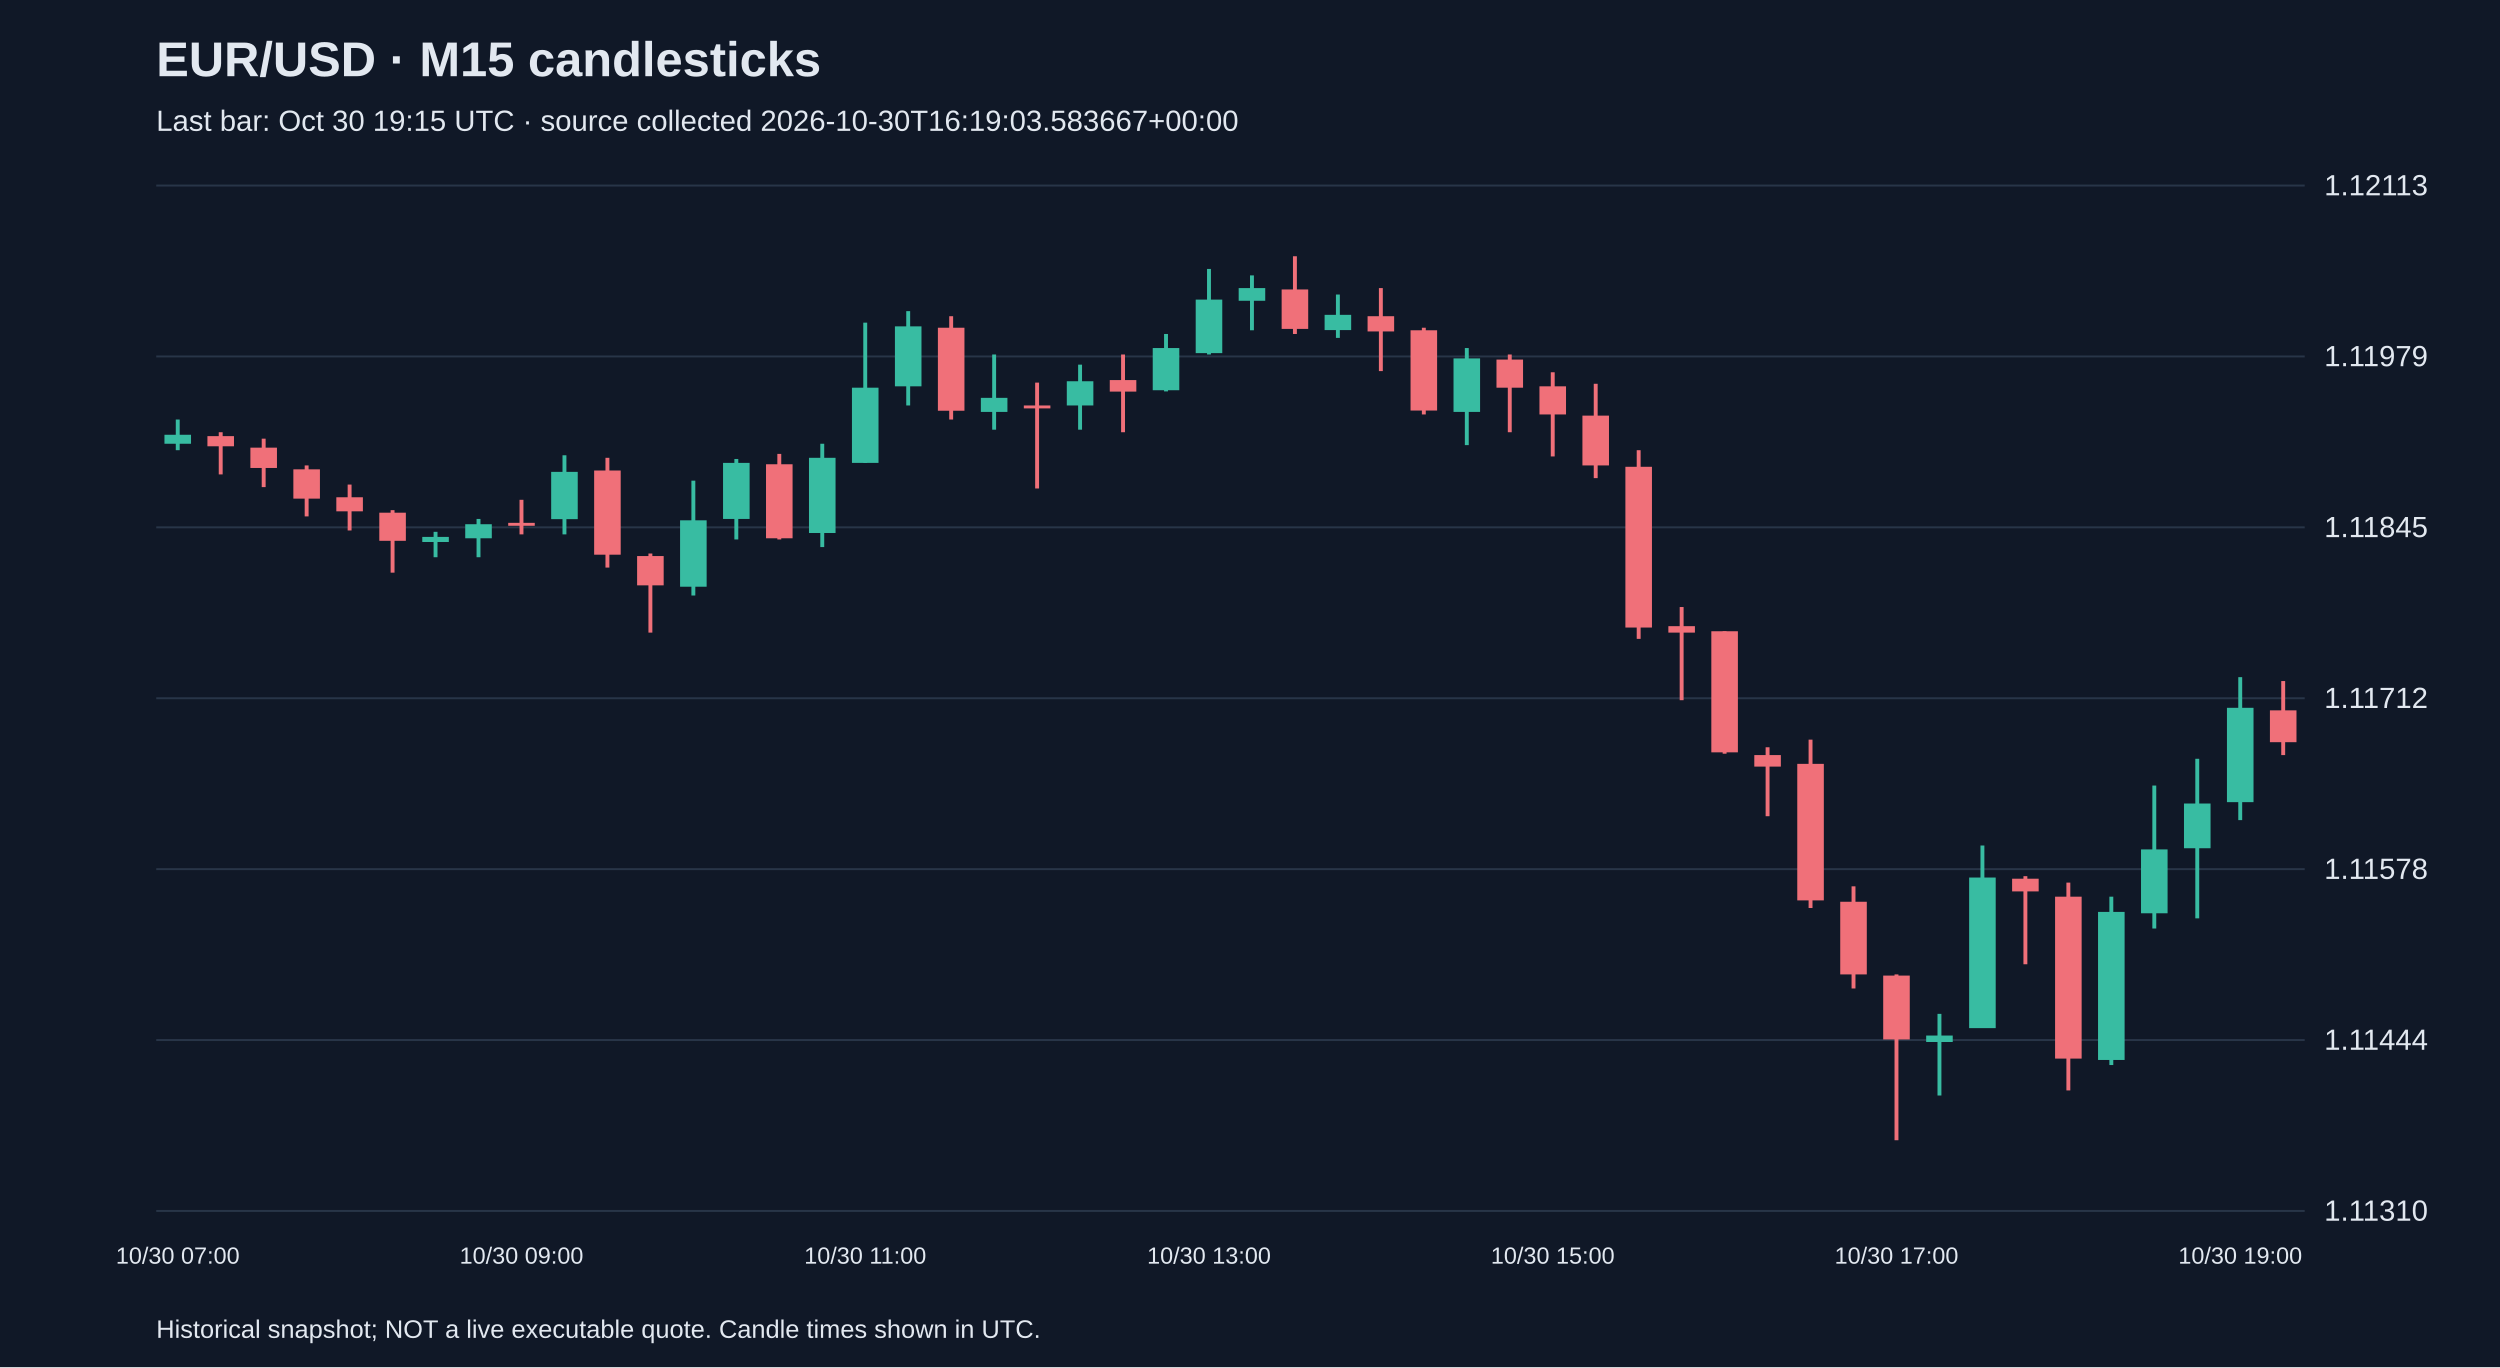
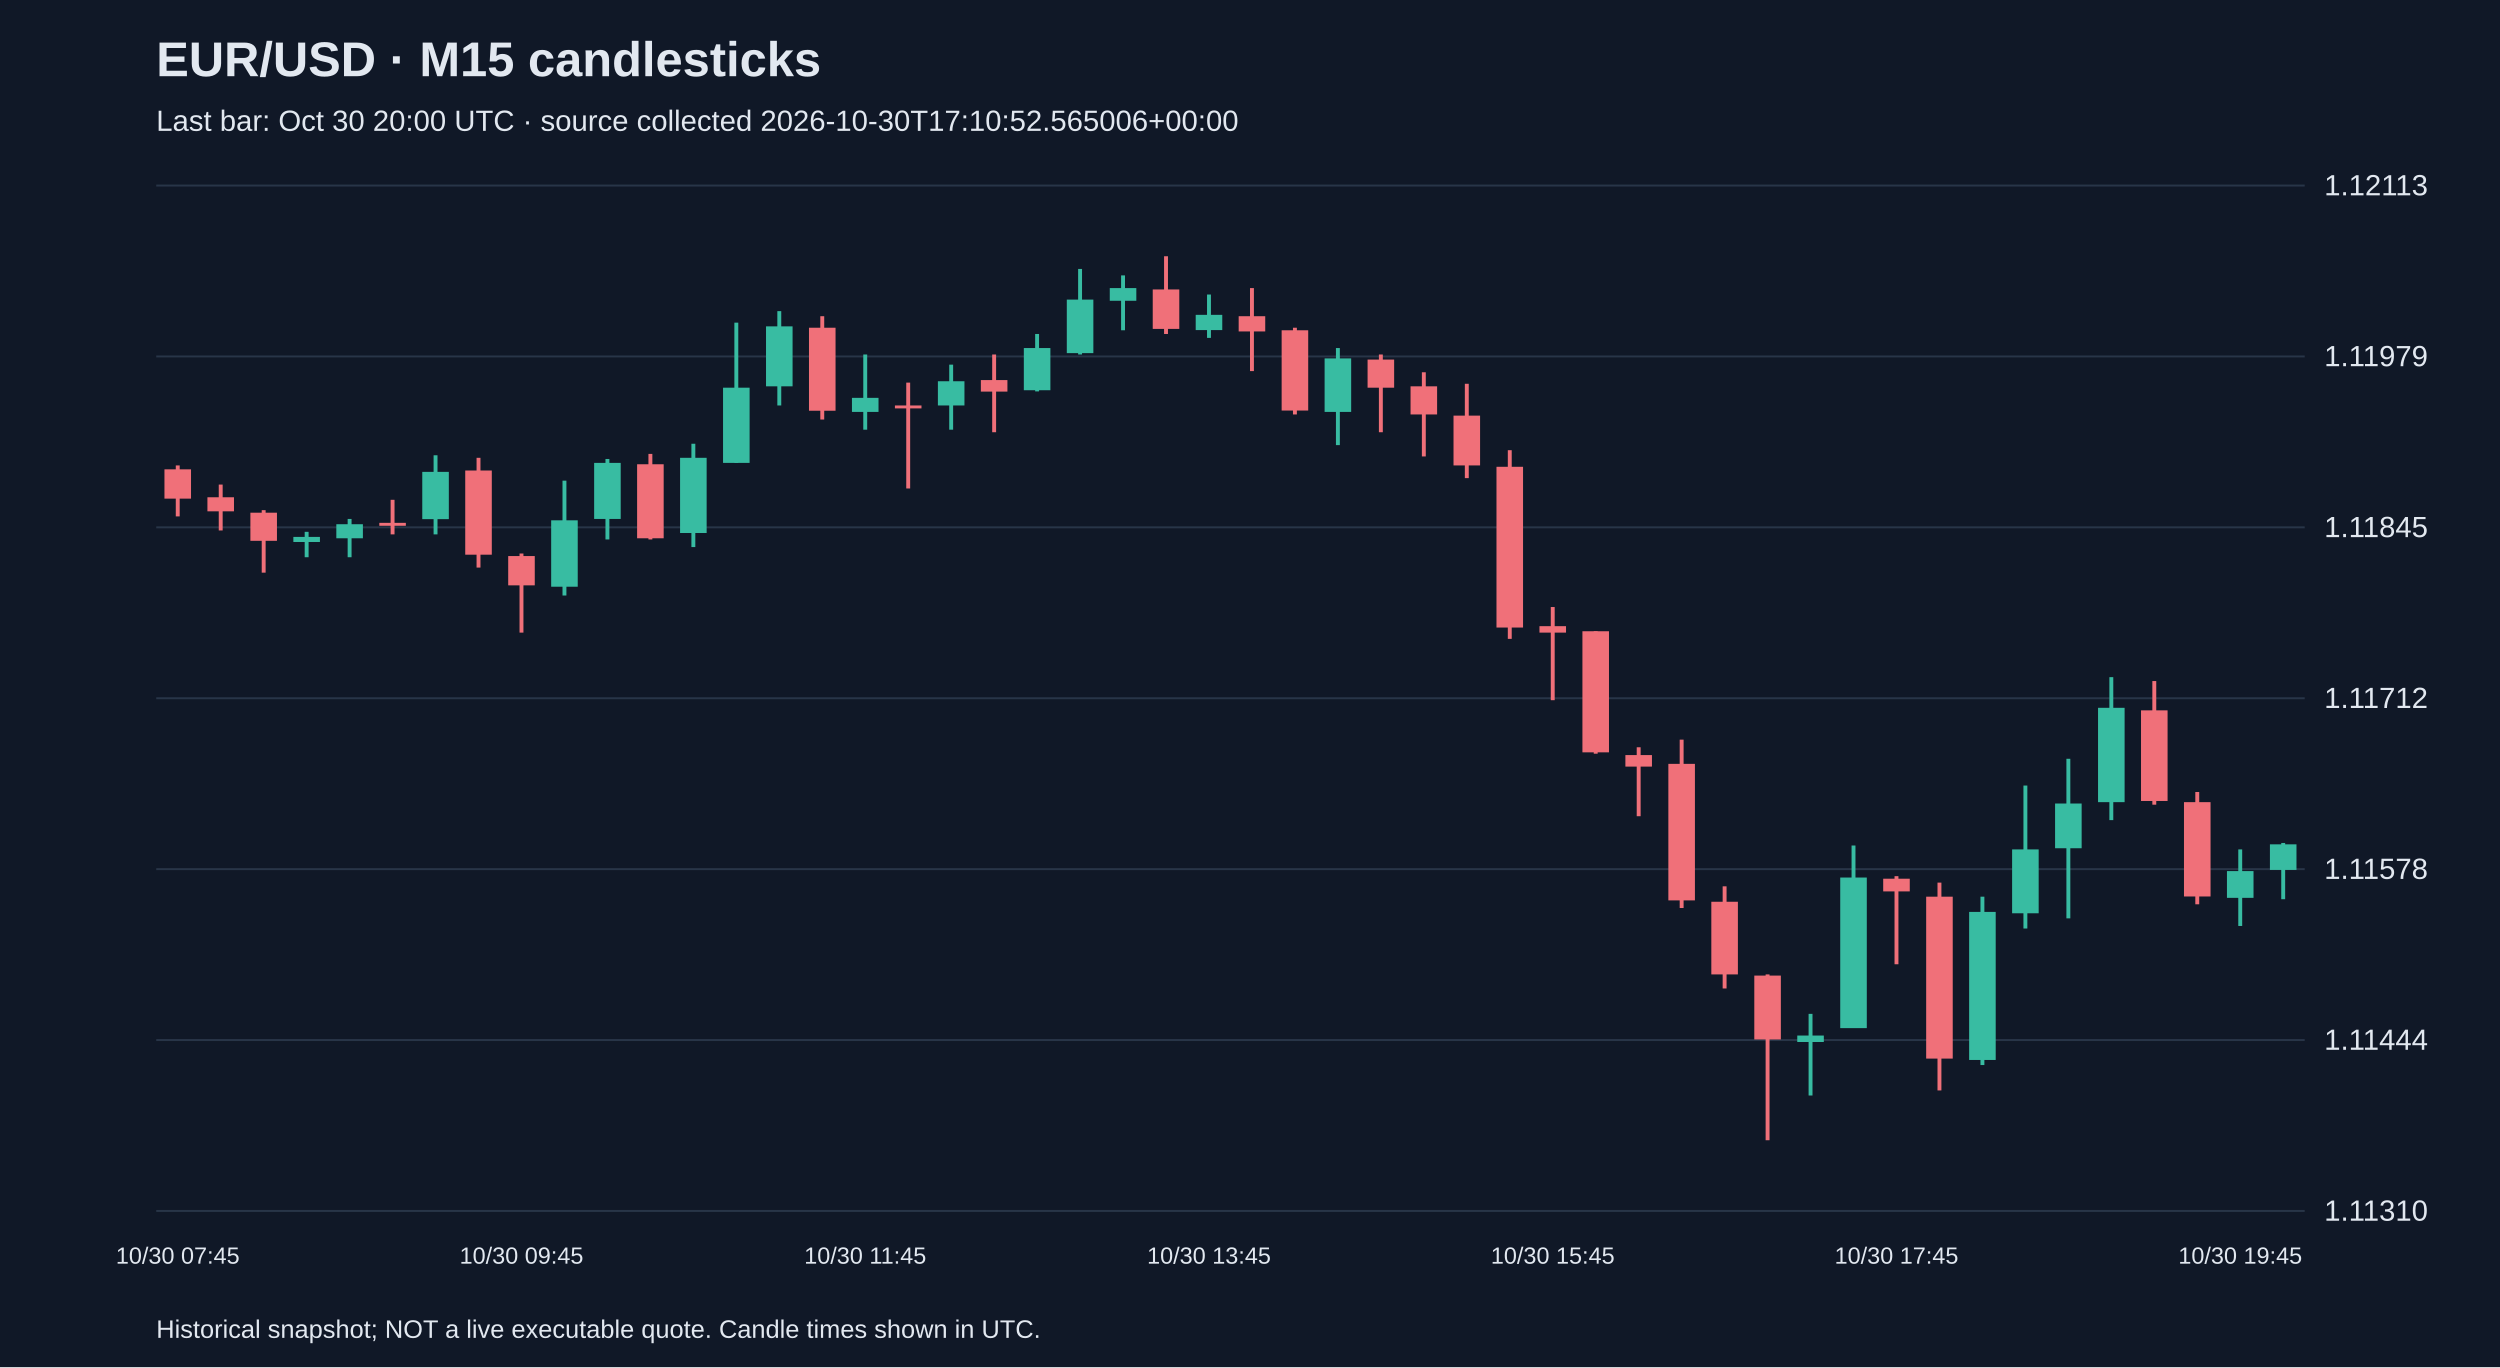
<svg xmlns="http://www.w3.org/2000/svg" viewBox="0 0 1280 700">
  <rect width="100%" height="100%" fill="#101827" />
  <style>text{font-family:Arial,sans-serif;fill:#e2e8f0}</style>
  <text x="80" y="39" font-size="25" font-weight="bold">EUR/USD · M15 candlesticks</text>
-   <text x="80" y="67" font-size="15" fill="#a6b1c5">Last bar: Oct 30 19:15 UTC · source collected 2026-10-30T16:19:03.583667+00:00</text>
+   <text x="80" y="67" font-size="15" fill="#a6b1c5">Last bar: Oct 30 20:00 UTC · source collected 2026-10-30T17:10:52.565006+00:00</text>
  <line x1="80" y1="620.0" x2="1180" y2="620.0" stroke="#283548" />
  <text x="1190" y="625.0" font-size="15">1.11310</text>
  <line x1="80" y1="532.5" x2="1180" y2="532.5" stroke="#283548" />
  <text x="1190" y="537.5" font-size="15">1.11444</text>
  <line x1="80" y1="445.0" x2="1180" y2="445.0" stroke="#283548" />
  <text x="1190" y="450.0" font-size="15">1.11578</text>
  <line x1="80" y1="357.5" x2="1180" y2="357.5" stroke="#283548" />
  <text x="1190" y="362.5" font-size="15">1.11712</text>
  <line x1="80" y1="270.0" x2="1180" y2="270.0" stroke="#283548" />
  <text x="1190" y="275.0" font-size="15">1.11845</text>
  <line x1="80" y1="182.5" x2="1180" y2="182.5" stroke="#283548" />
  <text x="1190" y="187.5" font-size="15">1.11979</text>
  <line x1="80" y1="95.0" x2="1180" y2="95.0" stroke="#283548" />
  <text x="1190" y="100.0" font-size="15">1.12113</text>
-   <line x1="91.0" y1="214.8" x2="91.0" y2="230.5" stroke="#38bca2" stroke-width="2" />
-   <rect x="84.2" y="222.6" width="13.6" height="4.6" fill="#38bca2" />
-   <text x="91.0" y="647" text-anchor="middle" font-size="12">10/30 07:00</text>
-   <line x1="113.0" y1="221.3" x2="113.0" y2="242.9" stroke="#f07079" stroke-width="2" />
-   <rect x="106.2" y="223.3" width="13.6" height="5.2" fill="#f07079" />
-   <line x1="135.0" y1="224.6" x2="135.0" y2="249.4" stroke="#f07079" stroke-width="2" />
-   <rect x="128.2" y="229.2" width="13.6" height="10.4" fill="#f07079" />
-   <line x1="157.0" y1="238.3" x2="157.0" y2="264.4" stroke="#f07079" stroke-width="2" />
-   <rect x="150.2" y="240.3" width="13.6" height="15.0" fill="#f07079" />
-   <line x1="179.0" y1="248.1" x2="179.0" y2="271.6" stroke="#f07079" stroke-width="2" />
-   <rect x="172.2" y="254.6" width="13.6" height="7.2" fill="#f07079" />
-   <line x1="201.0" y1="261.2" x2="201.0" y2="293.2" stroke="#f07079" stroke-width="2" />
-   <rect x="194.2" y="262.5" width="13.6" height="14.4" fill="#f07079" />
-   <line x1="223.0" y1="272.3" x2="223.0" y2="285.3" stroke="#38bca2" stroke-width="2" />
-   <rect x="216.2" y="274.9" width="13.6" height="2.6" fill="#38bca2" />
-   <line x1="245.0" y1="265.7" x2="245.0" y2="285.3" stroke="#38bca2" stroke-width="2" />
-   <rect x="238.2" y="268.4" width="13.6" height="7.2" fill="#38bca2" />
-   <line x1="267.0" y1="255.9" x2="267.0" y2="273.6" stroke="#f07079" stroke-width="2" />
-   <rect x="260.2" y="267.7" width="13.6" height="1.5" fill="#f07079" />
-   <text x="267.0" y="647" text-anchor="middle" font-size="12">10/30 09:00</text>
-   <line x1="289.0" y1="233.1" x2="289.0" y2="273.6" stroke="#38bca2" stroke-width="2" />
-   <rect x="282.2" y="241.6" width="13.6" height="24.2" fill="#38bca2" />
-   <line x1="311.0" y1="234.4" x2="311.0" y2="290.6" stroke="#f07079" stroke-width="2" />
-   <rect x="304.2" y="240.9" width="13.6" height="43.1" fill="#f07079" />
-   <line x1="333.0" y1="283.4" x2="333.0" y2="323.9" stroke="#f07079" stroke-width="2" />
-   <rect x="326.2" y="284.7" width="13.6" height="15.0" fill="#f07079" />
-   <line x1="355.0" y1="246.1" x2="355.0" y2="304.9" stroke="#38bca2" stroke-width="2" />
-   <rect x="348.2" y="266.4" width="13.6" height="34.0" fill="#38bca2" />
-   <line x1="377.0" y1="235.0" x2="377.0" y2="276.2" stroke="#38bca2" stroke-width="2" />
-   <rect x="370.2" y="237.0" width="13.6" height="28.7" fill="#38bca2" />
-   <line x1="399.0" y1="232.4" x2="399.0" y2="276.2" stroke="#f07079" stroke-width="2" />
-   <rect x="392.2" y="237.7" width="13.6" height="37.9" fill="#f07079" />
-   <line x1="421.0" y1="227.2" x2="421.0" y2="280.1" stroke="#38bca2" stroke-width="2" />
-   <rect x="414.2" y="234.4" width="13.6" height="38.5" fill="#38bca2" />
-   <line x1="443.0" y1="165.2" x2="443.0" y2="237.0" stroke="#38bca2" stroke-width="2" />
-   <rect x="436.2" y="198.5" width="13.6" height="38.5" fill="#38bca2" />
-   <text x="443.0" y="647" text-anchor="middle" font-size="12">10/30 11:00</text>
-   <line x1="465.0" y1="159.3" x2="465.0" y2="207.6" stroke="#38bca2" stroke-width="2" />
-   <rect x="458.2" y="167.1" width="13.6" height="30.7" fill="#38bca2" />
-   <line x1="487.0" y1="161.9" x2="487.0" y2="214.8" stroke="#f07079" stroke-width="2" />
-   <rect x="480.2" y="167.8" width="13.6" height="42.5" fill="#f07079" />
-   <line x1="509.0" y1="181.5" x2="509.0" y2="220.0" stroke="#38bca2" stroke-width="2" />
-   <rect x="502.2" y="203.7" width="13.6" height="7.2" fill="#38bca2" />
-   <line x1="531.0" y1="195.9" x2="531.0" y2="250.1" stroke="#f07079" stroke-width="2" />
-   <rect x="524.2" y="207.6" width="13.6" height="1.5" fill="#f07079" />
-   <line x1="553.0" y1="186.7" x2="553.0" y2="220.0" stroke="#38bca2" stroke-width="2" />
-   <rect x="546.2" y="195.2" width="13.6" height="12.4" fill="#38bca2" />
-   <line x1="575.0" y1="181.5" x2="575.0" y2="221.3" stroke="#f07079" stroke-width="2" />
-   <rect x="568.2" y="194.6" width="13.6" height="5.9" fill="#f07079" />
-   <line x1="597.0" y1="171.0" x2="597.0" y2="200.4" stroke="#38bca2" stroke-width="2" />
-   <rect x="590.2" y="178.2" width="13.6" height="21.6" fill="#38bca2" />
-   <line x1="619.0" y1="137.7" x2="619.0" y2="181.5" stroke="#38bca2" stroke-width="2" />
-   <rect x="612.2" y="153.4" width="13.6" height="27.4" fill="#38bca2" />
-   <text x="619.0" y="647" text-anchor="middle" font-size="12">10/30 13:00</text>
-   <line x1="641.0" y1="141.0" x2="641.0" y2="169.1" stroke="#38bca2" stroke-width="2" />
-   <rect x="634.2" y="147.5" width="13.6" height="6.5" fill="#38bca2" />
-   <line x1="663.0" y1="131.2" x2="663.0" y2="171.0" stroke="#f07079" stroke-width="2" />
-   <rect x="656.2" y="148.2" width="13.6" height="20.2" fill="#f07079" />
-   <line x1="685.0" y1="150.8" x2="685.0" y2="173.0" stroke="#38bca2" stroke-width="2" />
-   <rect x="678.2" y="161.2" width="13.6" height="7.8" fill="#38bca2" />
-   <line x1="707.0" y1="147.5" x2="707.0" y2="190.0" stroke="#f07079" stroke-width="2" />
-   <rect x="700.2" y="161.9" width="13.6" height="7.8" fill="#f07079" />
-   <line x1="729.0" y1="167.8" x2="729.0" y2="212.2" stroke="#f07079" stroke-width="2" />
-   <rect x="722.2" y="169.1" width="13.6" height="41.1" fill="#f07079" />
-   <line x1="751.0" y1="178.2" x2="751.0" y2="227.9" stroke="#38bca2" stroke-width="2" />
-   <rect x="744.2" y="183.5" width="13.6" height="27.4" fill="#38bca2" />
-   <line x1="773.0" y1="181.5" x2="773.0" y2="221.3" stroke="#f07079" stroke-width="2" />
-   <rect x="766.2" y="184.1" width="13.6" height="14.4" fill="#f07079" />
-   <line x1="795.0" y1="190.6" x2="795.0" y2="233.7" stroke="#f07079" stroke-width="2" />
-   <rect x="788.2" y="197.8" width="13.6" height="14.4" fill="#f07079" />
-   <text x="795.0" y="647" text-anchor="middle" font-size="12">10/30 15:00</text>
-   <line x1="817.0" y1="196.5" x2="817.0" y2="244.8" stroke="#f07079" stroke-width="2" />
-   <rect x="810.2" y="212.8" width="13.6" height="25.5" fill="#f07079" />
-   <line x1="839.0" y1="230.5" x2="839.0" y2="327.1" stroke="#f07079" stroke-width="2" />
-   <rect x="832.2" y="239.0" width="13.6" height="82.3" fill="#f07079" />
-   <line x1="861.0" y1="310.8" x2="861.0" y2="358.5" stroke="#f07079" stroke-width="2" />
-   <rect x="854.2" y="320.6" width="13.6" height="3.3" fill="#f07079" />
-   <line x1="883.0" y1="323.2" x2="883.0" y2="385.9" stroke="#f07079" stroke-width="2" />
-   <rect x="876.2" y="323.2" width="13.6" height="62.0" fill="#f07079" />
-   <line x1="905.0" y1="382.6" x2="905.0" y2="417.9" stroke="#f07079" stroke-width="2" />
-   <rect x="898.2" y="386.6" width="13.6" height="5.9" fill="#f07079" />
-   <line x1="927.0" y1="378.7" x2="927.0" y2="464.9" stroke="#f07079" stroke-width="2" />
-   <rect x="920.2" y="391.1" width="13.6" height="69.9" fill="#f07079" />
-   <line x1="949.0" y1="453.8" x2="949.0" y2="506.1" stroke="#f07079" stroke-width="2" />
-   <rect x="942.2" y="461.7" width="13.6" height="37.2" fill="#f07079" />
-   <line x1="971.0" y1="498.9" x2="971.0" y2="583.8" stroke="#f07079" stroke-width="2" />
-   <rect x="964.2" y="499.5" width="13.6" height="32.7" fill="#f07079" />
-   <text x="971.0" y="647" text-anchor="middle" font-size="12">10/30 17:00</text>
-   <line x1="993.0" y1="519.1" x2="993.0" y2="560.9" stroke="#38bca2" stroke-width="2" />
-   <rect x="986.2" y="530.2" width="13.6" height="3.3" fill="#38bca2" />
-   <line x1="1015.0" y1="432.9" x2="1015.0" y2="526.3" stroke="#38bca2" stroke-width="2" />
-   <rect x="1008.2" y="449.3" width="13.6" height="77.1" fill="#38bca2" />
-   <line x1="1037.0" y1="448.6" x2="1037.0" y2="493.7" stroke="#f07079" stroke-width="2" />
-   <rect x="1030.2" y="449.9" width="13.6" height="6.5" fill="#f07079" />
-   <line x1="1059.0" y1="451.9" x2="1059.0" y2="558.3" stroke="#f07079" stroke-width="2" />
-   <rect x="1052.2" y="459.1" width="13.6" height="82.9" fill="#f07079" />
-   <line x1="1081.0" y1="459.1" x2="1081.0" y2="545.3" stroke="#38bca2" stroke-width="2" />
-   <rect x="1074.2" y="466.9" width="13.6" height="75.8" fill="#38bca2" />
-   <line x1="1103.0" y1="402.2" x2="1103.0" y2="475.4" stroke="#38bca2" stroke-width="2" />
-   <rect x="1096.2" y="434.9" width="13.6" height="32.7" fill="#38bca2" />
-   <line x1="1125.0" y1="388.5" x2="1125.0" y2="470.2" stroke="#38bca2" stroke-width="2" />
-   <rect x="1118.2" y="411.4" width="13.6" height="22.9" fill="#38bca2" />
-   <line x1="1147.0" y1="346.7" x2="1147.0" y2="419.9" stroke="#38bca2" stroke-width="2" />
-   <rect x="1140.2" y="362.4" width="13.6" height="48.3" fill="#38bca2" />
-   <text x="1147.0" y="647" text-anchor="middle" font-size="12">10/30 19:00</text>
-   <line x1="1169.0" y1="348.7" x2="1169.0" y2="386.6" stroke="#f07079" stroke-width="2" />
-   <rect x="1162.2" y="363.7" width="13.6" height="16.3" fill="#f07079" />
+   <line x1="91.0" y1="238.3" x2="91.0" y2="264.4" stroke="#f07079" stroke-width="2" />
+   <rect x="84.2" y="240.3" width="13.6" height="15.0" fill="#f07079" />
+   <text x="91.0" y="647" text-anchor="middle" font-size="12">10/30 07:45</text>
+   <line x1="113.0" y1="248.1" x2="113.0" y2="271.6" stroke="#f07079" stroke-width="2" />
+   <rect x="106.2" y="254.6" width="13.6" height="7.2" fill="#f07079" />
+   <line x1="135.0" y1="261.2" x2="135.0" y2="293.2" stroke="#f07079" stroke-width="2" />
+   <rect x="128.2" y="262.5" width="13.6" height="14.4" fill="#f07079" />
+   <line x1="157.0" y1="272.3" x2="157.0" y2="285.3" stroke="#38bca2" stroke-width="2" />
+   <rect x="150.2" y="274.9" width="13.6" height="2.6" fill="#38bca2" />
+   <line x1="179.0" y1="265.7" x2="179.0" y2="285.3" stroke="#38bca2" stroke-width="2" />
+   <rect x="172.2" y="268.4" width="13.6" height="7.2" fill="#38bca2" />
+   <line x1="201.0" y1="255.9" x2="201.0" y2="273.6" stroke="#f07079" stroke-width="2" />
+   <rect x="194.2" y="267.7" width="13.6" height="1.5" fill="#f07079" />
+   <line x1="223.0" y1="233.1" x2="223.0" y2="273.6" stroke="#38bca2" stroke-width="2" />
+   <rect x="216.2" y="241.6" width="13.6" height="24.2" fill="#38bca2" />
+   <line x1="245.0" y1="234.4" x2="245.0" y2="290.6" stroke="#f07079" stroke-width="2" />
+   <rect x="238.2" y="240.9" width="13.6" height="43.1" fill="#f07079" />
+   <line x1="267.0" y1="283.4" x2="267.0" y2="323.9" stroke="#f07079" stroke-width="2" />
+   <rect x="260.2" y="284.7" width="13.6" height="15.0" fill="#f07079" />
+   <text x="267.0" y="647" text-anchor="middle" font-size="12">10/30 09:45</text>
+   <line x1="289.0" y1="246.1" x2="289.0" y2="304.9" stroke="#38bca2" stroke-width="2" />
+   <rect x="282.2" y="266.4" width="13.6" height="34.0" fill="#38bca2" />
+   <line x1="311.0" y1="235.0" x2="311.0" y2="276.2" stroke="#38bca2" stroke-width="2" />
+   <rect x="304.2" y="237.0" width="13.6" height="28.7" fill="#38bca2" />
+   <line x1="333.0" y1="232.4" x2="333.0" y2="276.2" stroke="#f07079" stroke-width="2" />
+   <rect x="326.2" y="237.7" width="13.6" height="37.9" fill="#f07079" />
+   <line x1="355.0" y1="227.2" x2="355.0" y2="280.1" stroke="#38bca2" stroke-width="2" />
+   <rect x="348.2" y="234.4" width="13.6" height="38.5" fill="#38bca2" />
+   <line x1="377.0" y1="165.2" x2="377.0" y2="237.0" stroke="#38bca2" stroke-width="2" />
+   <rect x="370.2" y="198.5" width="13.6" height="38.5" fill="#38bca2" />
+   <line x1="399.0" y1="159.3" x2="399.0" y2="207.6" stroke="#38bca2" stroke-width="2" />
+   <rect x="392.2" y="167.1" width="13.6" height="30.7" fill="#38bca2" />
+   <line x1="421.0" y1="161.9" x2="421.0" y2="214.8" stroke="#f07079" stroke-width="2" />
+   <rect x="414.2" y="167.8" width="13.6" height="42.5" fill="#f07079" />
+   <line x1="443.0" y1="181.5" x2="443.0" y2="220.0" stroke="#38bca2" stroke-width="2" />
+   <rect x="436.2" y="203.7" width="13.6" height="7.2" fill="#38bca2" />
+   <text x="443.0" y="647" text-anchor="middle" font-size="12">10/30 11:45</text>
+   <line x1="465.0" y1="195.9" x2="465.0" y2="250.1" stroke="#f07079" stroke-width="2" />
+   <rect x="458.2" y="207.6" width="13.6" height="1.5" fill="#f07079" />
+   <line x1="487.0" y1="186.7" x2="487.0" y2="220.0" stroke="#38bca2" stroke-width="2" />
+   <rect x="480.2" y="195.2" width="13.6" height="12.4" fill="#38bca2" />
+   <line x1="509.0" y1="181.5" x2="509.0" y2="221.3" stroke="#f07079" stroke-width="2" />
+   <rect x="502.2" y="194.6" width="13.6" height="5.9" fill="#f07079" />
+   <line x1="531.0" y1="171.0" x2="531.0" y2="200.4" stroke="#38bca2" stroke-width="2" />
+   <rect x="524.2" y="178.2" width="13.6" height="21.6" fill="#38bca2" />
+   <line x1="553.0" y1="137.7" x2="553.0" y2="181.5" stroke="#38bca2" stroke-width="2" />
+   <rect x="546.2" y="153.4" width="13.6" height="27.4" fill="#38bca2" />
+   <line x1="575.0" y1="141.0" x2="575.0" y2="169.1" stroke="#38bca2" stroke-width="2" />
+   <rect x="568.2" y="147.5" width="13.6" height="6.5" fill="#38bca2" />
+   <line x1="597.0" y1="131.2" x2="597.0" y2="171.0" stroke="#f07079" stroke-width="2" />
+   <rect x="590.2" y="148.2" width="13.6" height="20.2" fill="#f07079" />
+   <line x1="619.0" y1="150.8" x2="619.0" y2="173.0" stroke="#38bca2" stroke-width="2" />
+   <rect x="612.2" y="161.2" width="13.6" height="7.8" fill="#38bca2" />
+   <text x="619.0" y="647" text-anchor="middle" font-size="12">10/30 13:45</text>
+   <line x1="641.0" y1="147.5" x2="641.0" y2="190.0" stroke="#f07079" stroke-width="2" />
+   <rect x="634.2" y="161.9" width="13.6" height="7.8" fill="#f07079" />
+   <line x1="663.0" y1="167.8" x2="663.0" y2="212.2" stroke="#f07079" stroke-width="2" />
+   <rect x="656.2" y="169.1" width="13.6" height="41.1" fill="#f07079" />
+   <line x1="685.0" y1="178.2" x2="685.0" y2="227.9" stroke="#38bca2" stroke-width="2" />
+   <rect x="678.2" y="183.5" width="13.6" height="27.4" fill="#38bca2" />
+   <line x1="707.0" y1="181.5" x2="707.0" y2="221.3" stroke="#f07079" stroke-width="2" />
+   <rect x="700.2" y="184.1" width="13.6" height="14.4" fill="#f07079" />
+   <line x1="729.0" y1="190.6" x2="729.0" y2="233.7" stroke="#f07079" stroke-width="2" />
+   <rect x="722.2" y="197.8" width="13.6" height="14.4" fill="#f07079" />
+   <line x1="751.0" y1="196.5" x2="751.0" y2="244.8" stroke="#f07079" stroke-width="2" />
+   <rect x="744.2" y="212.8" width="13.6" height="25.5" fill="#f07079" />
+   <line x1="773.0" y1="230.5" x2="773.0" y2="327.1" stroke="#f07079" stroke-width="2" />
+   <rect x="766.2" y="239.0" width="13.6" height="82.3" fill="#f07079" />
+   <line x1="795.0" y1="310.8" x2="795.0" y2="358.5" stroke="#f07079" stroke-width="2" />
+   <rect x="788.2" y="320.6" width="13.6" height="3.3" fill="#f07079" />
+   <text x="795.0" y="647" text-anchor="middle" font-size="12">10/30 15:45</text>
+   <line x1="817.0" y1="323.2" x2="817.0" y2="385.9" stroke="#f07079" stroke-width="2" />
+   <rect x="810.2" y="323.2" width="13.6" height="62.0" fill="#f07079" />
+   <line x1="839.0" y1="382.6" x2="839.0" y2="417.9" stroke="#f07079" stroke-width="2" />
+   <rect x="832.2" y="386.6" width="13.6" height="5.9" fill="#f07079" />
+   <line x1="861.0" y1="378.7" x2="861.0" y2="464.9" stroke="#f07079" stroke-width="2" />
+   <rect x="854.2" y="391.1" width="13.6" height="69.9" fill="#f07079" />
+   <line x1="883.0" y1="453.8" x2="883.0" y2="506.1" stroke="#f07079" stroke-width="2" />
+   <rect x="876.2" y="461.7" width="13.6" height="37.2" fill="#f07079" />
+   <line x1="905.0" y1="498.9" x2="905.0" y2="583.8" stroke="#f07079" stroke-width="2" />
+   <rect x="898.2" y="499.5" width="13.6" height="32.7" fill="#f07079" />
+   <line x1="927.0" y1="519.1" x2="927.0" y2="560.9" stroke="#38bca2" stroke-width="2" />
+   <rect x="920.2" y="530.2" width="13.6" height="3.3" fill="#38bca2" />
+   <line x1="949.0" y1="432.9" x2="949.0" y2="526.3" stroke="#38bca2" stroke-width="2" />
+   <rect x="942.2" y="449.3" width="13.6" height="77.1" fill="#38bca2" />
+   <line x1="971.0" y1="448.6" x2="971.0" y2="493.7" stroke="#f07079" stroke-width="2" />
+   <rect x="964.2" y="449.9" width="13.6" height="6.5" fill="#f07079" />
+   <text x="971.0" y="647" text-anchor="middle" font-size="12">10/30 17:45</text>
+   <line x1="993.0" y1="451.9" x2="993.0" y2="558.3" stroke="#f07079" stroke-width="2" />
+   <rect x="986.2" y="459.1" width="13.6" height="82.9" fill="#f07079" />
+   <line x1="1015.0" y1="459.1" x2="1015.0" y2="545.3" stroke="#38bca2" stroke-width="2" />
+   <rect x="1008.2" y="466.9" width="13.6" height="75.8" fill="#38bca2" />
+   <line x1="1037.0" y1="402.2" x2="1037.0" y2="475.4" stroke="#38bca2" stroke-width="2" />
+   <rect x="1030.2" y="434.9" width="13.6" height="32.7" fill="#38bca2" />
+   <line x1="1059.0" y1="388.5" x2="1059.0" y2="470.2" stroke="#38bca2" stroke-width="2" />
+   <rect x="1052.2" y="411.4" width="13.6" height="22.9" fill="#38bca2" />
+   <line x1="1081.0" y1="346.7" x2="1081.0" y2="419.9" stroke="#38bca2" stroke-width="2" />
+   <rect x="1074.2" y="362.4" width="13.6" height="48.3" fill="#38bca2" />
+   <line x1="1103.0" y1="348.7" x2="1103.0" y2="412.0" stroke="#f07079" stroke-width="2" />
+   <rect x="1096.2" y="363.7" width="13.6" height="46.4" fill="#f07079" />
+   <line x1="1125.0" y1="405.5" x2="1125.0" y2="463.0" stroke="#f07079" stroke-width="2" />
+   <rect x="1118.2" y="410.7" width="13.6" height="48.3" fill="#f07079" />
+   <line x1="1147.0" y1="434.9" x2="1147.0" y2="474.1" stroke="#38bca2" stroke-width="2" />
+   <rect x="1140.2" y="446.0" width="13.6" height="13.7" fill="#38bca2" />
+   <text x="1147.0" y="647" text-anchor="middle" font-size="12">10/30 19:45</text>
+   <line x1="1169.0" y1="431.6" x2="1169.0" y2="460.4" stroke="#38bca2" stroke-width="2" />
+   <rect x="1162.2" y="432.3" width="13.6" height="13.1" fill="#38bca2" />
  <text x="80" y="685" font-size="13">Historical snapshot; NOT a live executable quote. Candle times shown in UTC.</text>
</svg>
